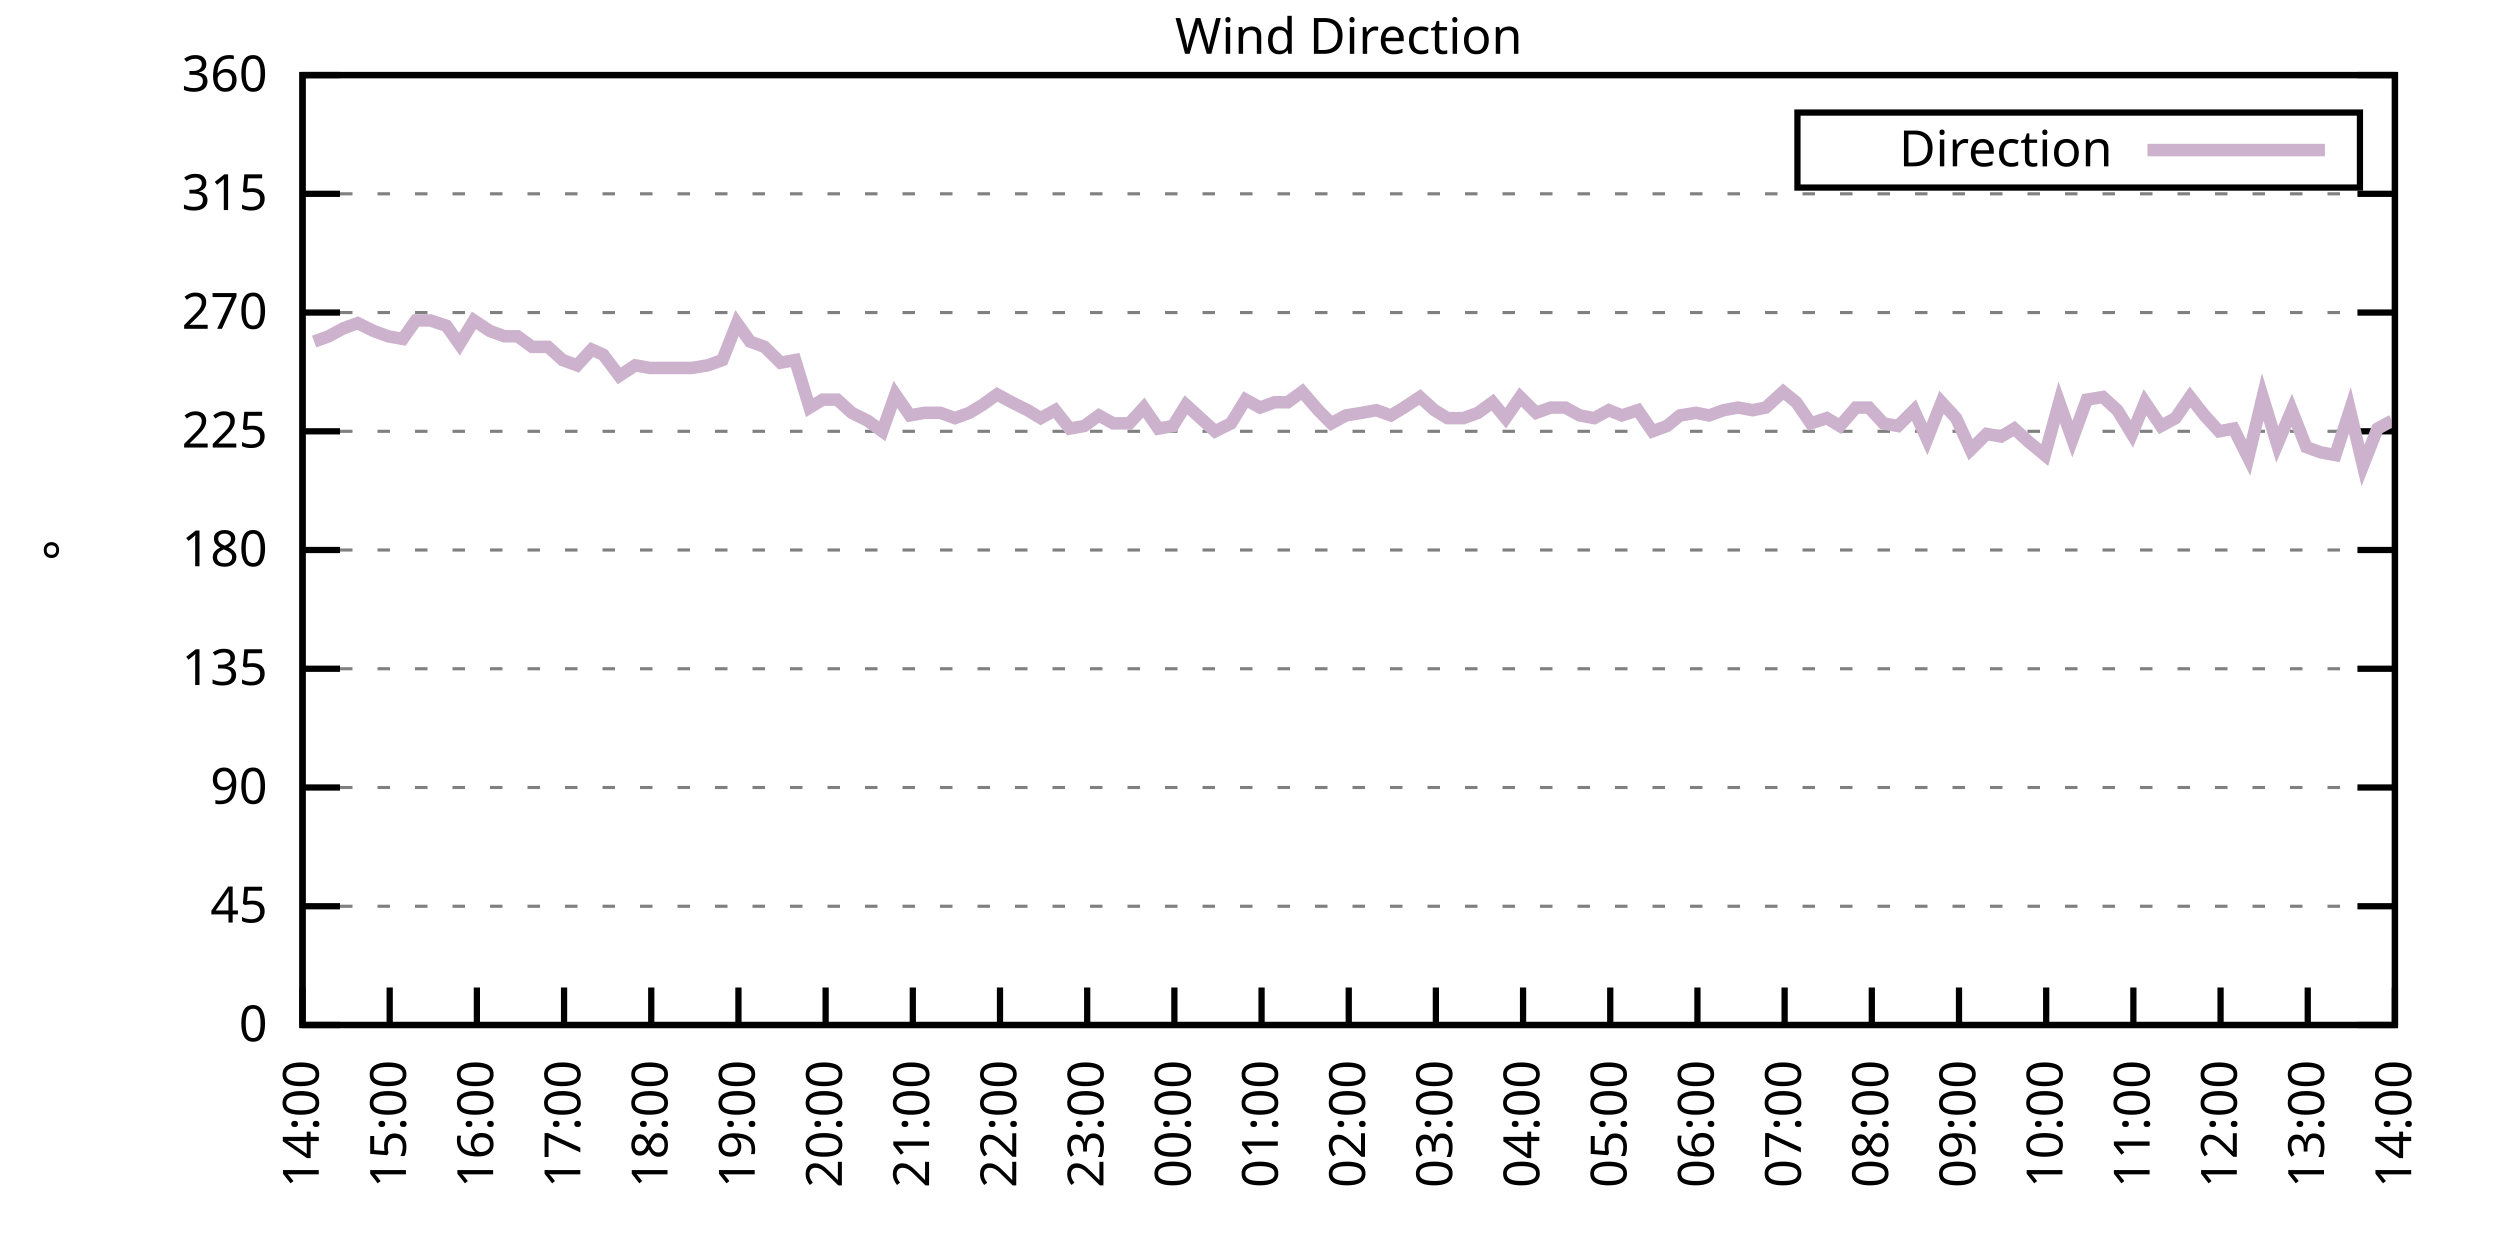
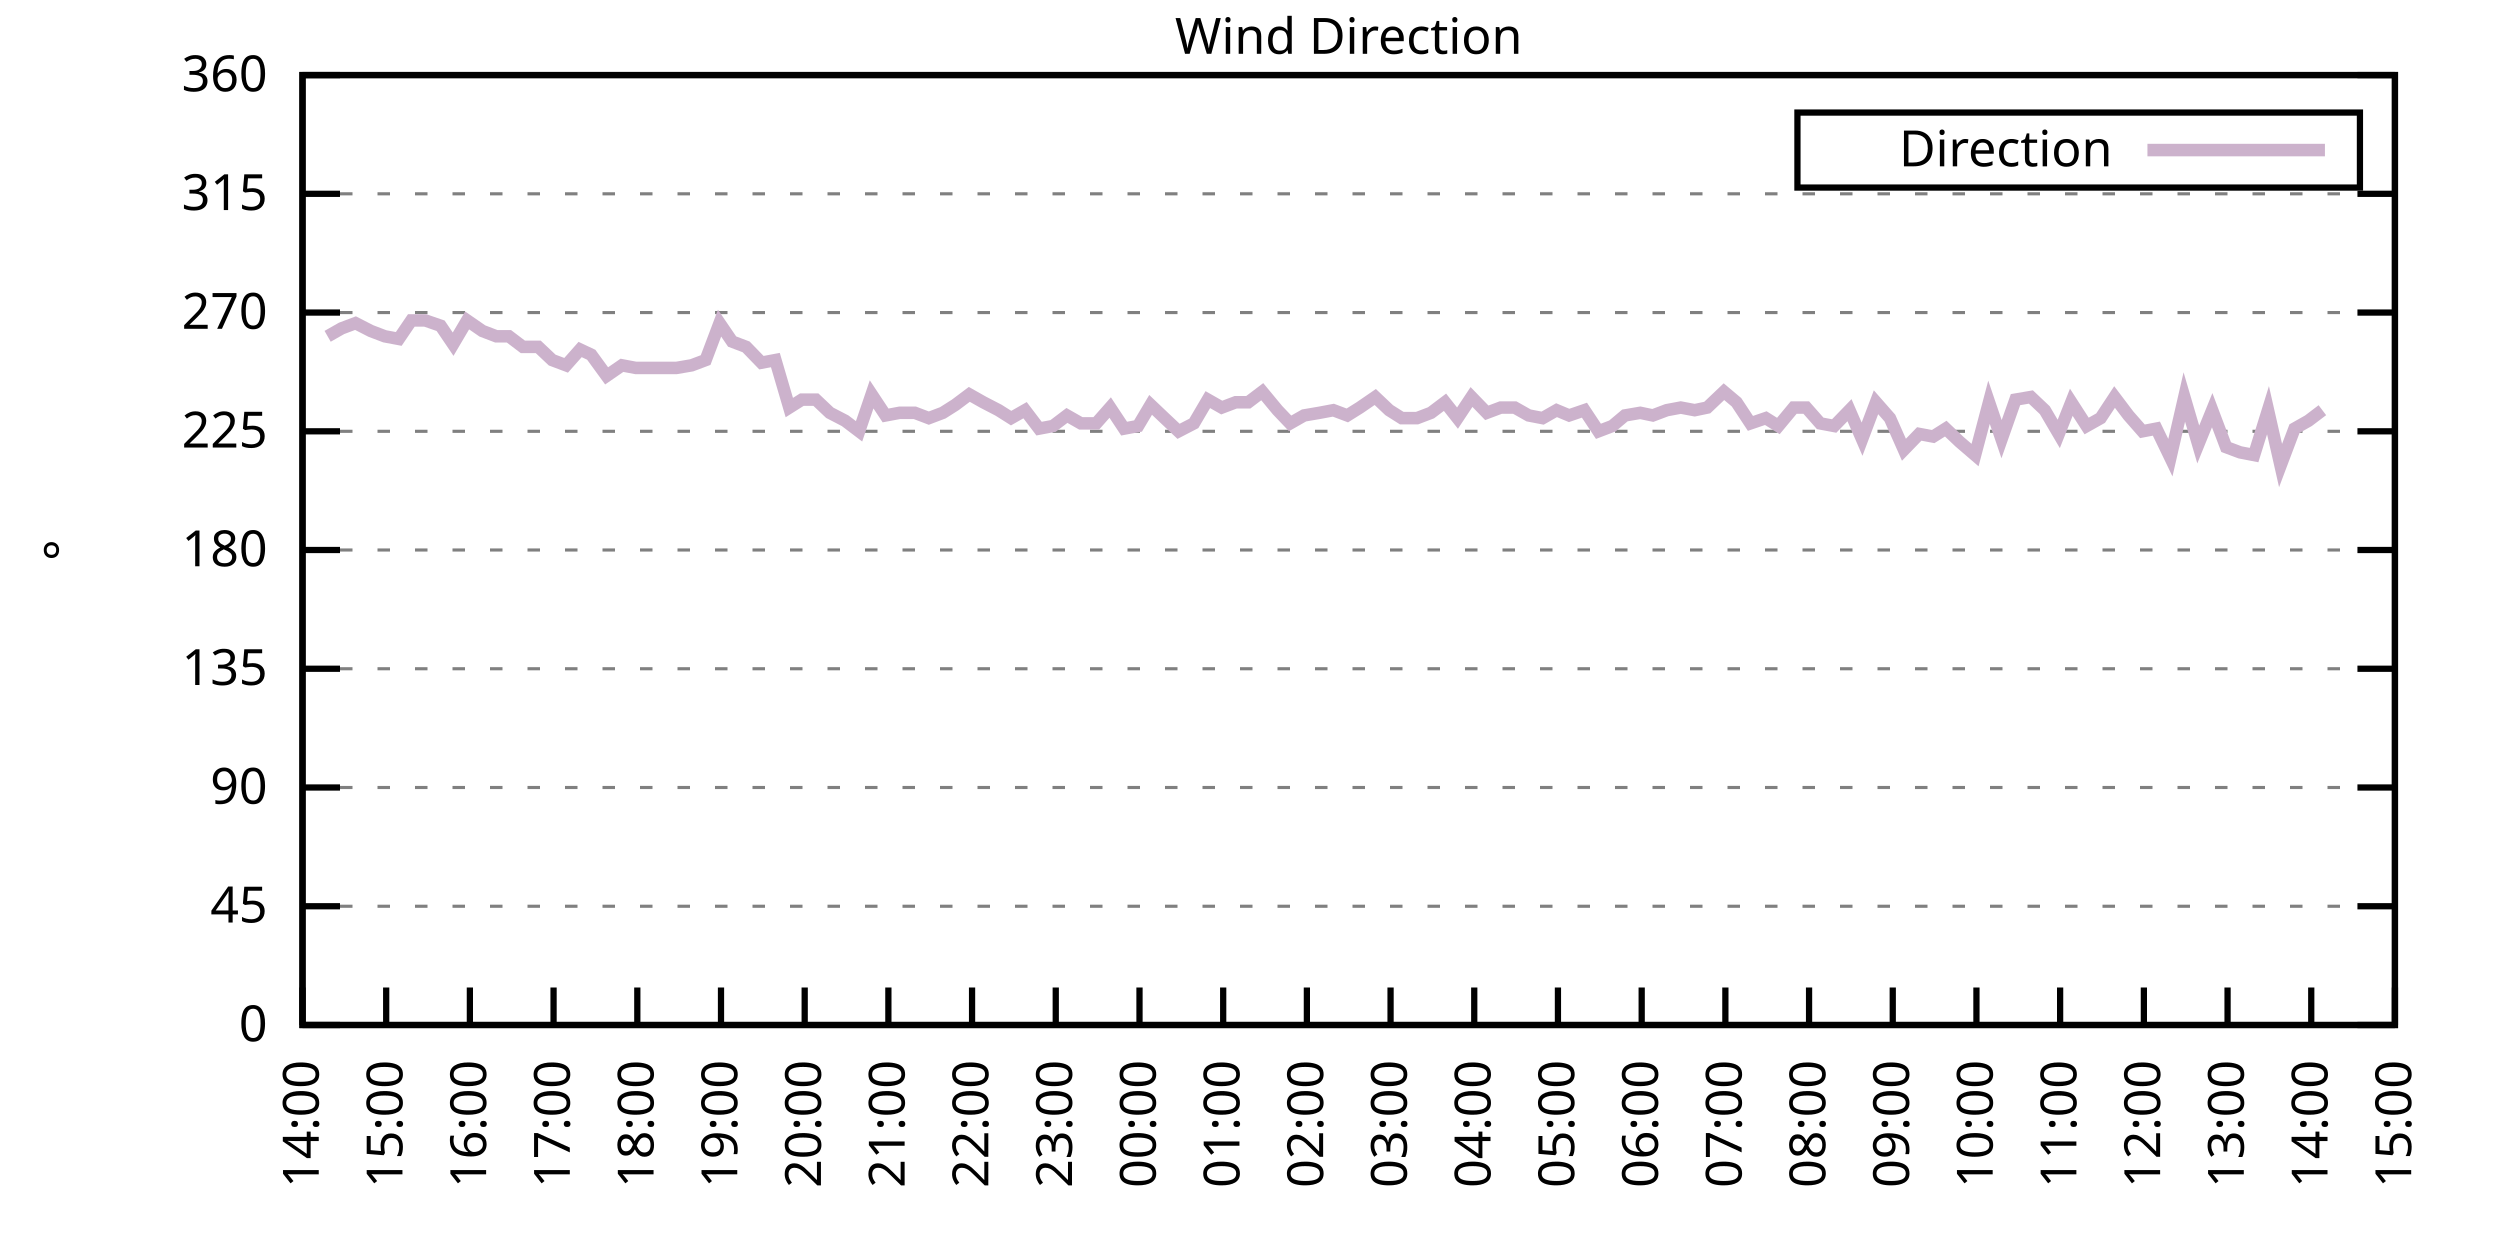
<svg xmlns="http://www.w3.org/2000/svg" xmlns:xlink="http://www.w3.org/1999/xlink" width="400" height="200" viewBox="0 0 400 200">
  <g id="gnuplot_canvas">
    <rect x="0" y="0" width="400" height="200" fill="none" />
    <defs>
      <circle id="gpDot" r="0.5" stroke-width="0.5" stroke="currentColor" />
      <path id="gpPt0" stroke-width="0.333" stroke="currentColor" d="M-1,0 h2 M0,-1 v2" />
      <path id="gpPt1" stroke-width="0.333" stroke="currentColor" d="M-1,-1 L1,1 M1,-1 L-1,1" />
      <path id="gpPt2" stroke-width="0.333" stroke="currentColor" d="M-1,0 L1,0 M0,-1 L0,1 M-1,-1 L1,1 M-1,1 L1,-1" />
      <rect id="gpPt3" stroke-width="0.333" stroke="currentColor" x="-1" y="-1" width="2" height="2" />
      <rect id="gpPt4" stroke-width="0.333" stroke="currentColor" fill="currentColor" x="-1" y="-1" width="2" height="2" />
      <circle id="gpPt5" stroke-width="0.333" stroke="currentColor" cx="0" cy="0" r="1" />
      <use xlink:href="#gpPt5" id="gpPt6" fill="currentColor" stroke="none" />
      <path id="gpPt7" stroke-width="0.333" stroke="currentColor" d="M0,-1.33 L-1.33,0.67 L1.33,0.67 z" />
      <use xlink:href="#gpPt7" id="gpPt8" fill="currentColor" stroke="none" />
      <use xlink:href="#gpPt7" id="gpPt9" stroke="currentColor" transform="rotate(180)" />
      <use xlink:href="#gpPt9" id="gpPt10" fill="currentColor" stroke="none" />
      <use xlink:href="#gpPt3" id="gpPt11" stroke="currentColor" transform="rotate(45)" />
      <use xlink:href="#gpPt11" id="gpPt12" fill="currentColor" stroke="none" />
      <path id="gpPt13" stroke-width="0.333" stroke="currentColor" d="M0,1.330 L1.265,0.411 L0.782,-1.067 L-0.782,-1.076 L-1.265,0.411 z" />
      <use xlink:href="#gpPt13" id="gpPt14" fill="currentColor" stroke="none" />
      <filter id="textbox" filterUnits="objectBoundingBox" x="0" y="0" height="1" width="1">
        <feFlood flood-color="white" flood-opacity="1" result="bgnd" />
        <feComposite in="SourceGraphic" in2="bgnd" operator="atop" />
      </filter>
      <filter id="greybox" filterUnits="objectBoundingBox" x="0" y="0" height="1" width="1">
        <feFlood flood-color="lightgrey" flood-opacity="1" result="grey" />
        <feComposite in="SourceGraphic" in2="grey" operator="atop" />
      </filter>
    </defs>
    <g fill="none" color="white" stroke="currentColor" stroke-width="1.00" stroke-linecap="butt" stroke-linejoin="miter">
</g>
    <g fill="none" color="black" stroke="currentColor" stroke-width="1.00" stroke-linecap="butt" stroke-linejoin="miter">
      <g stroke="none" shape-rendering="crispEdges">
        <polygon fill="rgb(255, 255, 255)" points="48.40,164.00 383.18,164.00 383.18,12.02 48.40,12.02 " />
      </g>
    </g>
    <g fill="none" color="black" stroke="currentColor" stroke-width="1.00" stroke-linecap="butt" stroke-linejoin="miter">
</g>
    <g fill="none" color="black" stroke="black" stroke-width="0.50" stroke-linecap="butt" stroke-linejoin="miter">
</g>
    <g fill="none" color="gray" stroke="currentColor" stroke-width="0.50" stroke-linecap="butt" stroke-linejoin="miter">
      <path stroke="gray" stroke-dasharray="2,4" class="gridline" d="M48.40,164.00 L383.19,164.00  " />
    </g>
    <g fill="none" color="gray" stroke="gray" stroke-width="1.00" stroke-linecap="butt" stroke-linejoin="miter">
</g>
    <g fill="none" color="black" stroke="currentColor" stroke-width="1.00" stroke-linecap="butt" stroke-linejoin="miter">
      <path stroke="black" d="M48.40,164.00 L54.40,164.00 M383.19,164.00 L377.19,164.00  " />
      <g transform="translate(42.80,166.60)" stroke="none" fill="black" font-family="Sans" font-size="8.00" text-anchor="end">
        <text>
          <tspan font-family="Sans"> 0</tspan>
        </text>
      </g>
    </g>
    <g fill="none" color="black" stroke="currentColor" stroke-width="1.00" stroke-linecap="butt" stroke-linejoin="miter">
</g>
    <g fill="none" color="black" stroke="black" stroke-width="0.50" stroke-linecap="butt" stroke-linejoin="miter">
</g>
    <g fill="none" color="gray" stroke="currentColor" stroke-width="0.50" stroke-linecap="butt" stroke-linejoin="miter">
      <path stroke="gray" stroke-dasharray="2,4" class="gridline" d="M48.40,145.00 L383.19,145.00  " />
    </g>
    <g fill="none" color="gray" stroke="gray" stroke-width="1.00" stroke-linecap="butt" stroke-linejoin="miter">
</g>
    <g fill="none" color="black" stroke="currentColor" stroke-width="1.00" stroke-linecap="butt" stroke-linejoin="miter">
      <path stroke="black" d="M48.40,145.00 L54.40,145.00 M383.19,145.00 L377.19,145.00  " />
      <g transform="translate(42.80,147.60)" stroke="none" fill="black" font-family="Sans" font-size="8.00" text-anchor="end">
        <text>
          <tspan font-family="Sans"> 45</tspan>
        </text>
      </g>
    </g>
    <g fill="none" color="black" stroke="currentColor" stroke-width="1.00" stroke-linecap="butt" stroke-linejoin="miter">
</g>
    <g fill="none" color="black" stroke="black" stroke-width="0.50" stroke-linecap="butt" stroke-linejoin="miter">
</g>
    <g fill="none" color="gray" stroke="currentColor" stroke-width="0.50" stroke-linecap="butt" stroke-linejoin="miter">
      <path stroke="gray" stroke-dasharray="2,4" class="gridline" d="M48.40,126.00 L383.19,126.00  " />
    </g>
    <g fill="none" color="gray" stroke="gray" stroke-width="1.00" stroke-linecap="butt" stroke-linejoin="miter">
</g>
    <g fill="none" color="black" stroke="currentColor" stroke-width="1.00" stroke-linecap="butt" stroke-linejoin="miter">
      <path stroke="black" d="M48.40,126.00 L54.40,126.00 M383.19,126.00 L377.19,126.00  " />
      <g transform="translate(42.80,128.60)" stroke="none" fill="black" font-family="Sans" font-size="8.00" text-anchor="end">
        <text>
          <tspan font-family="Sans"> 90</tspan>
        </text>
      </g>
    </g>
    <g fill="none" color="black" stroke="currentColor" stroke-width="1.00" stroke-linecap="butt" stroke-linejoin="miter">
</g>
    <g fill="none" color="black" stroke="black" stroke-width="0.50" stroke-linecap="butt" stroke-linejoin="miter">
</g>
    <g fill="none" color="gray" stroke="currentColor" stroke-width="0.50" stroke-linecap="butt" stroke-linejoin="miter">
      <path stroke="gray" stroke-dasharray="2,4" class="gridline" d="M48.40,107.00 L383.19,107.00  " />
    </g>
    <g fill="none" color="gray" stroke="gray" stroke-width="1.00" stroke-linecap="butt" stroke-linejoin="miter">
</g>
    <g fill="none" color="black" stroke="currentColor" stroke-width="1.00" stroke-linecap="butt" stroke-linejoin="miter">
      <path stroke="black" d="M48.40,107.00 L54.40,107.00 M383.19,107.00 L377.19,107.00  " />
      <g transform="translate(42.80,109.60)" stroke="none" fill="black" font-family="Sans" font-size="8.00" text-anchor="end">
        <text>
          <tspan font-family="Sans"> 135</tspan>
        </text>
      </g>
    </g>
    <g fill="none" color="black" stroke="currentColor" stroke-width="1.00" stroke-linecap="butt" stroke-linejoin="miter">
</g>
    <g fill="none" color="black" stroke="black" stroke-width="0.50" stroke-linecap="butt" stroke-linejoin="miter">
</g>
    <g fill="none" color="gray" stroke="currentColor" stroke-width="0.50" stroke-linecap="butt" stroke-linejoin="miter">
      <path stroke="gray" stroke-dasharray="2,4" class="gridline" d="M48.40,88.00 L383.19,88.00  " />
    </g>
    <g fill="none" color="gray" stroke="gray" stroke-width="1.00" stroke-linecap="butt" stroke-linejoin="miter">
</g>
    <g fill="none" color="black" stroke="currentColor" stroke-width="1.00" stroke-linecap="butt" stroke-linejoin="miter">
      <path stroke="black" d="M48.40,88.00 L54.40,88.00 M383.19,88.00 L377.19,88.00  " />
      <g transform="translate(42.80,90.60)" stroke="none" fill="black" font-family="Sans" font-size="8.00" text-anchor="end">
        <text>
          <tspan font-family="Sans"> 180</tspan>
        </text>
      </g>
    </g>
    <g fill="none" color="black" stroke="currentColor" stroke-width="1.00" stroke-linecap="butt" stroke-linejoin="miter">
</g>
    <g fill="none" color="black" stroke="black" stroke-width="0.50" stroke-linecap="butt" stroke-linejoin="miter">
</g>
    <g fill="none" color="gray" stroke="currentColor" stroke-width="0.50" stroke-linecap="butt" stroke-linejoin="miter">
      <path stroke="gray" stroke-dasharray="2,4" class="gridline" d="M48.40,69.01 L383.19,69.01  " />
    </g>
    <g fill="none" color="gray" stroke="gray" stroke-width="1.00" stroke-linecap="butt" stroke-linejoin="miter">
</g>
    <g fill="none" color="black" stroke="currentColor" stroke-width="1.00" stroke-linecap="butt" stroke-linejoin="miter">
      <path stroke="black" d="M48.40,69.01 L54.40,69.01 M383.19,69.01 L377.19,69.01  " />
      <g transform="translate(42.80,71.61)" stroke="none" fill="black" font-family="Sans" font-size="8.00" text-anchor="end">
        <text>
          <tspan font-family="Sans"> 225</tspan>
        </text>
      </g>
    </g>
    <g fill="none" color="black" stroke="currentColor" stroke-width="1.00" stroke-linecap="butt" stroke-linejoin="miter">
</g>
    <g fill="none" color="black" stroke="black" stroke-width="0.50" stroke-linecap="butt" stroke-linejoin="miter">
</g>
    <g fill="none" color="gray" stroke="currentColor" stroke-width="0.50" stroke-linecap="butt" stroke-linejoin="miter">
      <path stroke="gray" stroke-dasharray="2,4" class="gridline" d="M48.40,50.01 L383.19,50.01  " />
    </g>
    <g fill="none" color="gray" stroke="gray" stroke-width="1.00" stroke-linecap="butt" stroke-linejoin="miter">
</g>
    <g fill="none" color="black" stroke="currentColor" stroke-width="1.00" stroke-linecap="butt" stroke-linejoin="miter">
      <path stroke="black" d="M48.40,50.01 L54.40,50.01 M383.19,50.01 L377.19,50.01  " />
      <g transform="translate(42.80,52.61)" stroke="none" fill="black" font-family="Sans" font-size="8.00" text-anchor="end">
        <text>
          <tspan font-family="Sans"> 270</tspan>
        </text>
      </g>
    </g>
    <g fill="none" color="black" stroke="currentColor" stroke-width="1.00" stroke-linecap="butt" stroke-linejoin="miter">
</g>
    <g fill="none" color="black" stroke="black" stroke-width="0.50" stroke-linecap="butt" stroke-linejoin="miter">
</g>
    <g fill="none" color="gray" stroke="currentColor" stroke-width="0.50" stroke-linecap="butt" stroke-linejoin="miter">
      <path stroke="gray" stroke-dasharray="2,4" class="gridline" d="M48.40,31.01 L383.19,31.01  " />
    </g>
    <g fill="none" color="gray" stroke="gray" stroke-width="1.00" stroke-linecap="butt" stroke-linejoin="miter">
</g>
    <g fill="none" color="black" stroke="currentColor" stroke-width="1.00" stroke-linecap="butt" stroke-linejoin="miter">
      <path stroke="black" d="M48.40,31.01 L54.40,31.01 M383.19,31.01 L377.19,31.01  " />
      <g transform="translate(42.80,33.61)" stroke="none" fill="black" font-family="Sans" font-size="8.00" text-anchor="end">
        <text>
          <tspan font-family="Sans"> 315</tspan>
        </text>
      </g>
    </g>
    <g fill="none" color="black" stroke="currentColor" stroke-width="1.00" stroke-linecap="butt" stroke-linejoin="miter">
</g>
    <g fill="none" color="black" stroke="black" stroke-width="0.50" stroke-linecap="butt" stroke-linejoin="miter">
</g>
    <g fill="none" color="gray" stroke="currentColor" stroke-width="0.50" stroke-linecap="butt" stroke-linejoin="miter">
      <path stroke="gray" stroke-dasharray="2,4" class="gridline" d="M48.40,12.01 L383.19,12.01  " />
    </g>
    <g fill="none" color="gray" stroke="gray" stroke-width="1.00" stroke-linecap="butt" stroke-linejoin="miter">
</g>
    <g fill="none" color="black" stroke="currentColor" stroke-width="1.00" stroke-linecap="butt" stroke-linejoin="miter">
      <path stroke="black" d="M48.40,12.01 L54.40,12.01 M383.19,12.01 L377.19,12.01  " />
      <g transform="translate(42.80,14.61)" stroke="none" fill="black" font-family="Sans" font-size="8.00" text-anchor="end">
        <text>
          <tspan font-family="Sans"> 360</tspan>
        </text>
      </g>
    </g>
    <g fill="none" color="black" stroke="currentColor" stroke-width="1.00" stroke-linecap="butt" stroke-linejoin="miter">
      <path stroke="black" d="M48.40,164.00 L48.40,158.00  " />
      <g transform="translate(51.00,169.60) rotate(270.00)" stroke="none" fill="black" font-family="Sans" font-size="8.00" text-anchor="end">
        <text>
          <tspan font-family="Sans">14:00</tspan>
        </text>
      </g>
    </g>
    <g fill="none" color="black" stroke="currentColor" stroke-width="1.00" stroke-linecap="butt" stroke-linejoin="miter">
-       <path stroke="black" d="M62.35,164.00 L62.35,158.00  " />
-       <g transform="translate(64.95,169.60) rotate(270.00)" stroke="none" fill="black" font-family="Sans" font-size="8.00" text-anchor="end">
+       <path stroke="black" d="M61.79,164.00 L61.79,158.00  " />
+       <g transform="translate(64.39,169.60) rotate(270.00)" stroke="none" fill="black" font-family="Sans" font-size="8.00" text-anchor="end">
        <text>
          <tspan font-family="Sans">15:00</tspan>
        </text>
      </g>
    </g>
    <g fill="none" color="black" stroke="currentColor" stroke-width="1.00" stroke-linecap="butt" stroke-linejoin="miter">
-       <path stroke="black" d="M76.30,164.00 L76.30,158.00  " />
-       <g transform="translate(78.90,169.60) rotate(270.00)" stroke="none" fill="black" font-family="Sans" font-size="8.00" text-anchor="end">
+       <path stroke="black" d="M75.18,164.00 L75.18,158.00  " />
+       <g transform="translate(77.78,169.60) rotate(270.00)" stroke="none" fill="black" font-family="Sans" font-size="8.00" text-anchor="end">
        <text>
          <tspan font-family="Sans">16:00</tspan>
        </text>
      </g>
    </g>
    <g fill="none" color="black" stroke="currentColor" stroke-width="1.00" stroke-linecap="butt" stroke-linejoin="miter">
-       <path stroke="black" d="M90.25,164.00 L90.25,158.00  " />
-       <g transform="translate(92.85,169.60) rotate(270.00)" stroke="none" fill="black" font-family="Sans" font-size="8.00" text-anchor="end">
+       <path stroke="black" d="M88.57,164.00 L88.57,158.00  " />
+       <g transform="translate(91.17,169.60) rotate(270.00)" stroke="none" fill="black" font-family="Sans" font-size="8.00" text-anchor="end">
        <text>
          <tspan font-family="Sans">17:00</tspan>
        </text>
      </g>
    </g>
    <g fill="none" color="black" stroke="currentColor" stroke-width="1.00" stroke-linecap="butt" stroke-linejoin="miter">
-       <path stroke="black" d="M104.20,164.00 L104.20,158.00  " />
-       <g transform="translate(106.80,169.60) rotate(270.00)" stroke="none" fill="black" font-family="Sans" font-size="8.00" text-anchor="end">
+       <path stroke="black" d="M101.97,164.00 L101.97,158.00  " />
+       <g transform="translate(104.57,169.60) rotate(270.00)" stroke="none" fill="black" font-family="Sans" font-size="8.00" text-anchor="end">
        <text>
          <tspan font-family="Sans">18:00</tspan>
        </text>
      </g>
    </g>
    <g fill="none" color="black" stroke="currentColor" stroke-width="1.00" stroke-linecap="butt" stroke-linejoin="miter">
-       <path stroke="black" d="M118.15,164.00 L118.15,158.00  " />
-       <g transform="translate(120.75,169.60) rotate(270.00)" stroke="none" fill="black" font-family="Sans" font-size="8.00" text-anchor="end">
+       <path stroke="black" d="M115.36,164.00 L115.36,158.00  " />
+       <g transform="translate(117.96,169.60) rotate(270.00)" stroke="none" fill="black" font-family="Sans" font-size="8.00" text-anchor="end">
        <text>
          <tspan font-family="Sans">19:00</tspan>
        </text>
      </g>
    </g>
    <g fill="none" color="black" stroke="currentColor" stroke-width="1.00" stroke-linecap="butt" stroke-linejoin="miter">
-       <path stroke="black" d="M132.10,164.00 L132.10,158.00  " />
-       <g transform="translate(134.70,169.60) rotate(270.00)" stroke="none" fill="black" font-family="Sans" font-size="8.00" text-anchor="end">
+       <path stroke="black" d="M128.75,164.00 L128.75,158.00  " />
+       <g transform="translate(131.35,169.60) rotate(270.00)" stroke="none" fill="black" font-family="Sans" font-size="8.00" text-anchor="end">
        <text>
          <tspan font-family="Sans">20:00</tspan>
        </text>
      </g>
    </g>
    <g fill="none" color="black" stroke="currentColor" stroke-width="1.00" stroke-linecap="butt" stroke-linejoin="miter">
-       <path stroke="black" d="M146.05,164.00 L146.05,158.00  " />
-       <g transform="translate(148.65,169.60) rotate(270.00)" stroke="none" fill="black" font-family="Sans" font-size="8.00" text-anchor="end">
+       <path stroke="black" d="M142.14,164.00 L142.14,158.00  " />
+       <g transform="translate(144.74,169.60) rotate(270.00)" stroke="none" fill="black" font-family="Sans" font-size="8.00" text-anchor="end">
        <text>
          <tspan font-family="Sans">21:00</tspan>
        </text>
      </g>
    </g>
    <g fill="none" color="black" stroke="currentColor" stroke-width="1.00" stroke-linecap="butt" stroke-linejoin="miter">
-       <path stroke="black" d="M160.00,164.00 L160.00,158.00  " />
-       <g transform="translate(162.60,169.60) rotate(270.00)" stroke="none" fill="black" font-family="Sans" font-size="8.00" text-anchor="end">
+       <path stroke="black" d="M155.53,164.00 L155.53,158.00  " />
+       <g transform="translate(158.13,169.60) rotate(270.00)" stroke="none" fill="black" font-family="Sans" font-size="8.00" text-anchor="end">
        <text>
          <tspan font-family="Sans">22:00</tspan>
        </text>
      </g>
    </g>
    <g fill="none" color="black" stroke="currentColor" stroke-width="1.00" stroke-linecap="butt" stroke-linejoin="miter">
-       <path stroke="black" d="M173.95,164.00 L173.95,158.00  " />
-       <g transform="translate(176.55,169.60) rotate(270.00)" stroke="none" fill="black" font-family="Sans" font-size="8.00" text-anchor="end">
+       <path stroke="black" d="M168.92,164.00 L168.92,158.00  " />
+       <g transform="translate(171.52,169.60) rotate(270.00)" stroke="none" fill="black" font-family="Sans" font-size="8.00" text-anchor="end">
        <text>
          <tspan font-family="Sans">23:00</tspan>
        </text>
      </g>
    </g>
    <g fill="none" color="black" stroke="currentColor" stroke-width="1.00" stroke-linecap="butt" stroke-linejoin="miter">
-       <path stroke="black" d="M187.90,164.00 L187.90,158.00  " />
-       <g transform="translate(190.50,169.60) rotate(270.00)" stroke="none" fill="black" font-family="Sans" font-size="8.00" text-anchor="end">
+       <path stroke="black" d="M182.32,164.00 L182.32,158.00  " />
+       <g transform="translate(184.92,169.60) rotate(270.00)" stroke="none" fill="black" font-family="Sans" font-size="8.00" text-anchor="end">
        <text>
          <tspan font-family="Sans">00:00</tspan>
        </text>
      </g>
    </g>
    <g fill="none" color="black" stroke="currentColor" stroke-width="1.00" stroke-linecap="butt" stroke-linejoin="miter">
-       <path stroke="black" d="M201.85,164.00 L201.85,158.00  " />
-       <g transform="translate(204.45,169.60) rotate(270.00)" stroke="none" fill="black" font-family="Sans" font-size="8.00" text-anchor="end">
+       <path stroke="black" d="M195.71,164.00 L195.71,158.00  " />
+       <g transform="translate(198.31,169.60) rotate(270.00)" stroke="none" fill="black" font-family="Sans" font-size="8.00" text-anchor="end">
        <text>
          <tspan font-family="Sans">01:00</tspan>
        </text>
      </g>
    </g>
    <g fill="none" color="black" stroke="currentColor" stroke-width="1.00" stroke-linecap="butt" stroke-linejoin="miter">
-       <path stroke="black" d="M215.80,164.00 L215.80,158.00  " />
-       <g transform="translate(218.40,169.60) rotate(270.00)" stroke="none" fill="black" font-family="Sans" font-size="8.00" text-anchor="end">
+       <path stroke="black" d="M209.10,164.00 L209.10,158.00  " />
+       <g transform="translate(211.70,169.60) rotate(270.00)" stroke="none" fill="black" font-family="Sans" font-size="8.00" text-anchor="end">
        <text>
          <tspan font-family="Sans">02:00</tspan>
        </text>
      </g>
    </g>
    <g fill="none" color="black" stroke="currentColor" stroke-width="1.00" stroke-linecap="butt" stroke-linejoin="miter">
-       <path stroke="black" d="M229.74,164.00 L229.74,158.00  " />
-       <g transform="translate(232.34,169.60) rotate(270.00)" stroke="none" fill="black" font-family="Sans" font-size="8.00" text-anchor="end">
+       <path stroke="black" d="M222.49,164.00 L222.49,158.00  " />
+       <g transform="translate(225.09,169.60) rotate(270.00)" stroke="none" fill="black" font-family="Sans" font-size="8.00" text-anchor="end">
        <text>
          <tspan font-family="Sans">03:00</tspan>
        </text>
      </g>
    </g>
    <g fill="none" color="black" stroke="currentColor" stroke-width="1.00" stroke-linecap="butt" stroke-linejoin="miter">
-       <path stroke="black" d="M243.69,164.00 L243.69,158.00  " />
-       <g transform="translate(246.29,169.60) rotate(270.00)" stroke="none" fill="black" font-family="Sans" font-size="8.00" text-anchor="end">
+       <path stroke="black" d="M235.88,164.00 L235.88,158.00  " />
+       <g transform="translate(238.48,169.60) rotate(270.00)" stroke="none" fill="black" font-family="Sans" font-size="8.00" text-anchor="end">
        <text>
          <tspan font-family="Sans">04:00</tspan>
        </text>
      </g>
    </g>
    <g fill="none" color="black" stroke="currentColor" stroke-width="1.00" stroke-linecap="butt" stroke-linejoin="miter">
-       <path stroke="black" d="M257.64,164.00 L257.64,158.00  " />
-       <g transform="translate(260.24,169.60) rotate(270.00)" stroke="none" fill="black" font-family="Sans" font-size="8.00" text-anchor="end">
+       <path stroke="black" d="M249.27,164.00 L249.27,158.00  " />
+       <g transform="translate(251.87,169.60) rotate(270.00)" stroke="none" fill="black" font-family="Sans" font-size="8.00" text-anchor="end">
        <text>
          <tspan font-family="Sans">05:00</tspan>
        </text>
      </g>
    </g>
    <g fill="none" color="black" stroke="currentColor" stroke-width="1.00" stroke-linecap="butt" stroke-linejoin="miter">
-       <path stroke="black" d="M271.59,164.00 L271.59,158.00  " />
-       <g transform="translate(274.19,169.60) rotate(270.00)" stroke="none" fill="black" font-family="Sans" font-size="8.00" text-anchor="end">
+       <path stroke="black" d="M262.67,164.00 L262.67,158.00  " />
+       <g transform="translate(265.27,169.60) rotate(270.00)" stroke="none" fill="black" font-family="Sans" font-size="8.00" text-anchor="end">
        <text>
          <tspan font-family="Sans">06:00</tspan>
        </text>
      </g>
    </g>
    <g fill="none" color="black" stroke="currentColor" stroke-width="1.00" stroke-linecap="butt" stroke-linejoin="miter">
-       <path stroke="black" d="M285.54,164.00 L285.54,158.00  " />
-       <g transform="translate(288.14,169.60) rotate(270.00)" stroke="none" fill="black" font-family="Sans" font-size="8.00" text-anchor="end">
+       <path stroke="black" d="M276.06,164.00 L276.06,158.00  " />
+       <g transform="translate(278.66,169.60) rotate(270.00)" stroke="none" fill="black" font-family="Sans" font-size="8.00" text-anchor="end">
        <text>
          <tspan font-family="Sans">07:00</tspan>
        </text>
      </g>
    </g>
    <g fill="none" color="black" stroke="currentColor" stroke-width="1.00" stroke-linecap="butt" stroke-linejoin="miter">
-       <path stroke="black" d="M299.49,164.00 L299.49,158.00  " />
-       <g transform="translate(302.09,169.60) rotate(270.00)" stroke="none" fill="black" font-family="Sans" font-size="8.00" text-anchor="end">
+       <path stroke="black" d="M289.45,164.00 L289.45,158.00  " />
+       <g transform="translate(292.05,169.60) rotate(270.00)" stroke="none" fill="black" font-family="Sans" font-size="8.00" text-anchor="end">
        <text>
          <tspan font-family="Sans">08:00</tspan>
        </text>
      </g>
    </g>
    <g fill="none" color="black" stroke="currentColor" stroke-width="1.00" stroke-linecap="butt" stroke-linejoin="miter">
-       <path stroke="black" d="M313.44,164.00 L313.44,158.00  " />
-       <g transform="translate(316.04,169.60) rotate(270.00)" stroke="none" fill="black" font-family="Sans" font-size="8.00" text-anchor="end">
+       <path stroke="black" d="M302.84,164.00 L302.84,158.00  " />
+       <g transform="translate(305.44,169.60) rotate(270.00)" stroke="none" fill="black" font-family="Sans" font-size="8.00" text-anchor="end">
        <text>
          <tspan font-family="Sans">09:00</tspan>
        </text>
      </g>
    </g>
    <g fill="none" color="black" stroke="currentColor" stroke-width="1.00" stroke-linecap="butt" stroke-linejoin="miter">
-       <path stroke="black" d="M327.39,164.00 L327.39,158.00  " />
-       <g transform="translate(329.99,169.60) rotate(270.00)" stroke="none" fill="black" font-family="Sans" font-size="8.00" text-anchor="end">
+       <path stroke="black" d="M316.23,164.00 L316.23,158.00  " />
+       <g transform="translate(318.83,169.60) rotate(270.00)" stroke="none" fill="black" font-family="Sans" font-size="8.00" text-anchor="end">
        <text>
          <tspan font-family="Sans">10:00</tspan>
        </text>
      </g>
    </g>
    <g fill="none" color="black" stroke="currentColor" stroke-width="1.00" stroke-linecap="butt" stroke-linejoin="miter">
-       <path stroke="black" d="M341.34,164.00 L341.34,158.00  " />
-       <g transform="translate(343.94,169.60) rotate(270.00)" stroke="none" fill="black" font-family="Sans" font-size="8.00" text-anchor="end">
+       <path stroke="black" d="M329.62,164.00 L329.62,158.00  " />
+       <g transform="translate(332.22,169.60) rotate(270.00)" stroke="none" fill="black" font-family="Sans" font-size="8.00" text-anchor="end">
        <text>
          <tspan font-family="Sans">11:00</tspan>
        </text>
      </g>
    </g>
    <g fill="none" color="black" stroke="currentColor" stroke-width="1.00" stroke-linecap="butt" stroke-linejoin="miter">
-       <path stroke="black" d="M355.29,164.00 L355.29,158.00  " />
-       <g transform="translate(357.89,169.60) rotate(270.00)" stroke="none" fill="black" font-family="Sans" font-size="8.00" text-anchor="end">
+       <path stroke="black" d="M343.02,164.00 L343.02,158.00  " />
+       <g transform="translate(345.62,169.60) rotate(270.00)" stroke="none" fill="black" font-family="Sans" font-size="8.00" text-anchor="end">
        <text>
          <tspan font-family="Sans">12:00</tspan>
        </text>
      </g>
    </g>
    <g fill="none" color="black" stroke="currentColor" stroke-width="1.00" stroke-linecap="butt" stroke-linejoin="miter">
-       <path stroke="black" d="M369.24,164.00 L369.24,158.00  " />
-       <g transform="translate(371.84,169.60) rotate(270.00)" stroke="none" fill="black" font-family="Sans" font-size="8.00" text-anchor="end">
+       <path stroke="black" d="M356.41,164.00 L356.41,158.00  " />
+       <g transform="translate(359.01,169.60) rotate(270.00)" stroke="none" fill="black" font-family="Sans" font-size="8.00" text-anchor="end">
        <text>
          <tspan font-family="Sans">13:00</tspan>
+         </text>
+       </g>
+     </g>
+     <g fill="none" color="black" stroke="currentColor" stroke-width="1.00" stroke-linecap="butt" stroke-linejoin="miter">
+       <path stroke="black" d="M369.80,164.00 L369.80,158.00  " />
+       <g transform="translate(372.40,169.60) rotate(270.00)" stroke="none" fill="black" font-family="Sans" font-size="8.00" text-anchor="end">
+         <text>
+           <tspan font-family="Sans">14:00</tspan>
        </text>
      </g>
    </g>
    <g fill="none" color="black" stroke="currentColor" stroke-width="1.00" stroke-linecap="butt" stroke-linejoin="miter">
      <path stroke="black" d="M383.19,164.00 L383.19,158.00  " />
      <g transform="translate(385.79,169.60) rotate(270.00)" stroke="none" fill="black" font-family="Sans" font-size="8.00" text-anchor="end">
        <text>
-           <tspan font-family="Sans">14:00</tspan>
+           <tspan font-family="Sans">15:00</tspan>
        </text>
      </g>
    </g>
    <g fill="none" color="black" stroke="currentColor" stroke-width="1.00" stroke-linecap="butt" stroke-linejoin="miter">
</g>
    <g fill="none" color="black" stroke="currentColor" stroke-width="1.00" stroke-linecap="butt" stroke-linejoin="miter">
      <path stroke="black" d="M48.40,12.01 L48.40,164.00 L383.19,164.00 L383.19,12.01 L48.40,12.01 Z  " />
    </g>
    <g fill="none" color="black" stroke="currentColor" stroke-width="1.00" stroke-linecap="butt" stroke-linejoin="miter">
</g>
    <g fill="none" color="black" stroke="currentColor" stroke-width="1.00" stroke-linecap="butt" stroke-linejoin="miter">
      <path stroke="black" d="M287.59,30.01 L287.59,18.01 L377.59,18.01 L377.59,30.01 L287.59,30.01 Z  " />
    </g>
    <g id="Wind_direction_plot_1">
      <g fill="none" color="white" stroke="black" stroke-width="2.00" stroke-linecap="butt" stroke-linejoin="miter">
</g>
      <g fill="none" color="black" stroke="currentColor" stroke-width="2.00" stroke-linecap="butt" stroke-linejoin="miter">
        <g transform="translate(337.99,26.61)" stroke="none" fill="black" font-family="Sans" font-size="8.00" text-anchor="end">
          <text>
            <tspan font-family="Sans">Direction</tspan>
          </text>
        </g>
      </g>
      <g fill="none" color="black" stroke="currentColor" stroke-width="2.00" stroke-linecap="butt" stroke-linejoin="miter">
-         <path stroke="rgb(204, 178, 204)" d="M343.59,24.01 L371.99,24.01 M50.26,54.65 L52.58,53.81 L54.91,52.54 L57.23,51.70 L59.79,52.96 L62.12,53.81   L64.44,54.23 L66.53,51.27 L68.86,51.27 L71.42,52.12 L73.51,55.07 L75.83,51.27 L78.39,52.96 L80.72,53.81   L82.81,53.81 L85.13,55.50 L87.69,55.50 L90.02,57.61 L92.34,58.45 L94.67,55.92 L96.53,56.76 L99.08,60.14   L101.64,58.45 L103.97,58.87 L106.06,58.87 L108.38,58.87 L110.71,58.87 L113.27,58.45 L115.59,57.61 L117.92,51.70   L120.01,54.65 L122.33,55.50 L124.89,58.03 L127.22,57.61 L129.54,65.21 L131.63,63.94 L133.96,63.94 L136.28,66.05   L138.84,67.32 L141.16,69.01 L143.26,63.10 L145.58,66.47 L147.91,66.05 L150.46,66.05 L152.79,66.90 L155.11,66.05   L157.21,64.78 L159.53,63.10 L161.86,64.36 L164.41,65.63 L166.51,66.90 L168.83,65.63 L171.16,68.58 L173.48,68.16   L175.81,66.47 L178.13,67.74 L180.69,67.74 L183.01,65.21 L185.34,68.58 L187.66,68.16 L189.76,64.78 L192.08,66.90   L194.41,69.01 L196.96,67.74 L199.29,63.94 L201.61,65.21 L203.94,64.36 L206.03,64.36 L208.36,62.67 L210.91,65.63   L213.01,67.74 L215.33,66.47 L217.89,66.05 L220.21,65.63 L222.54,66.47 L224.63,65.21 L227.19,63.52 L229.51,65.63   L231.60,66.90 L234.16,66.90 L236.49,66.05 L238.81,64.36 L240.90,66.90 L243.23,63.52 L245.79,66.05 L248.11,65.21   L250.44,65.21 L252.76,66.47 L255.09,66.90 L257.41,65.63 L259.50,66.47 L262.06,65.63 L264.39,69.01 L266.71,68.16   L268.80,66.47 L271.36,66.05 L273.45,66.47 L275.78,65.63 L278.10,65.21 L280.43,65.63 L282.52,65.21 L285.31,62.67   L287.40,64.36 L289.73,67.74 L292.29,66.90 L294.38,68.16 L296.94,65.21 L299.03,65.21 L301.35,67.74 L303.68,68.16   L306.23,65.63 L308.33,70.27 L310.65,64.36 L312.98,66.90 L315.30,71.96 L317.86,69.43 L320.18,69.85 L322.28,68.58   L324.60,70.70 L327.16,72.81 L329.48,64.36 L331.58,70.27 L333.90,63.94 L336.46,63.52 L338.78,65.63 L341.11,69.43   L343.20,64.36 L345.76,68.16 L348.08,66.90 L350.41,63.52 L352.73,66.47 L355.06,69.01 L357.38,68.58 L359.71,73.23   L362.03,63.52 L364.36,71.12 L366.68,65.63 L369.01,71.54 L371.33,72.38 L373.66,72.81 L375.98,65.63 L378.08,74.49   L380.40,68.58 L382.73,67.32  " />
+         <path stroke="rgb(204, 178, 204)" d="M343.59,24.01 L371.99,24.01 M52.42,53.81 L54.65,52.54 L56.88,51.70 L59.34,52.96 L61.57,53.81 L63.80,54.23   L65.81,51.27 L68.04,51.27 L70.50,52.12 L72.50,55.07 L74.74,51.27 L77.19,52.96 L79.42,53.81 L81.43,53.81   L83.66,55.50 L86.12,55.50 L88.35,57.61 L90.58,58.45 L92.82,55.92 L94.60,56.76 L97.06,60.14 L99.51,58.45   L101.74,58.87 L103.75,58.87 L105.98,58.87 L108.22,58.87 L110.67,58.45 L112.90,57.61 L115.13,51.70 L117.14,54.65   L119.38,55.50 L121.83,58.03 L124.06,57.61 L126.29,65.21 L128.30,63.94 L130.54,63.94 L132.77,66.05 L135.22,67.32   L137.45,69.01 L139.46,63.10 L141.69,66.47 L143.93,66.05 L146.38,66.05 L148.61,66.90 L150.85,66.05 L152.85,64.78   L155.09,63.10 L157.32,64.36 L159.77,65.63 L161.78,66.90 L164.01,65.63 L166.25,68.58 L168.48,68.16 L170.71,66.47   L172.94,67.74 L175.40,67.74 L177.63,65.21 L179.86,68.58 L182.09,68.16 L184.10,64.78 L186.33,66.90 L188.57,69.01   L191.02,67.74 L193.25,63.94 L195.48,65.21 L197.72,64.36 L199.73,64.36 L201.96,62.67 L204.41,65.63 L206.42,67.74   L208.65,66.47 L211.11,66.05 L213.34,65.63 L215.57,66.47 L217.58,65.21 L220.04,63.52 L222.27,65.63 L224.28,66.90   L226.73,66.90 L228.96,66.05 L231.20,64.36 L233.20,66.90 L235.44,63.52 L237.89,66.05 L240.12,65.21 L242.36,65.21   L244.59,66.47 L246.82,66.90 L249.05,65.63 L251.06,66.47 L253.51,65.63 L255.75,69.01 L257.98,68.16 L259.99,66.47   L262.44,66.05 L264.45,66.47 L266.68,65.63 L268.92,65.21 L271.15,65.63 L273.16,65.21 L275.83,62.67 L277.84,64.36   L280.07,67.74 L282.53,66.90 L284.54,68.16 L286.99,65.21 L289.00,65.21 L291.23,67.74 L293.47,68.16 L295.92,65.63   L297.93,70.27 L300.16,64.36 L302.39,66.90 L304.63,71.96 L307.08,69.43 L309.31,69.85 L311.32,68.58 L313.55,70.70   L316.01,72.81 L318.24,64.36 L320.25,70.27 L322.48,63.94 L324.94,63.52 L327.17,65.63 L329.40,69.43 L331.41,64.36   L333.86,68.16 L336.10,66.90 L338.33,63.52 L340.56,66.47 L342.79,69.01 L345.02,68.58 L347.26,73.23 L349.49,63.52   L351.72,71.12 L353.95,65.63 L356.18,71.54 L358.42,72.38 L360.65,72.81 L362.88,65.63 L364.89,74.49 L367.12,68.58   L369.35,67.32 L371.58,65.63  " />
      </g>
    </g>
    <g fill="none" color="black" stroke="currentColor" stroke-width="2.00" stroke-linecap="butt" stroke-linejoin="miter">
</g>
    <g fill="none" color="black" stroke="black" stroke-width="1.00" stroke-linecap="butt" stroke-linejoin="miter">
</g>
    <g fill="none" color="black" stroke="currentColor" stroke-width="1.00" stroke-linecap="butt" stroke-linejoin="miter">
      <path stroke="black" d="M48.40,12.01 L48.40,164.00 L383.19,164.00 L383.19,12.01 L48.40,12.01 Z  " />
      <g transform="translate(12.80,88.01) rotate(270.00)" stroke="none" fill="black" font-family="Sans" font-size="8.00" text-anchor="middle">
        <text>
          <tspan font-family="Sans">°</tspan>
        </text>
      </g>
    </g>
    <g fill="none" color="black" stroke="currentColor" stroke-width="1.00" stroke-linecap="butt" stroke-linejoin="miter">
</g>
    <g fill="none" color="black" stroke="currentColor" stroke-width="1.00" stroke-linecap="butt" stroke-linejoin="miter">
      <g transform="translate(215.79,8.61)" stroke="none" fill="black" font-family="Sans" font-size="8.00" text-anchor="middle">
        <text>
          <tspan font-family="Sans">Wind Direction</tspan>
        </text>
      </g>
    </g>
    <g fill="none" color="black" stroke="currentColor" stroke-width="1.00" stroke-linecap="butt" stroke-linejoin="miter">
</g>
  </g>
</svg>
